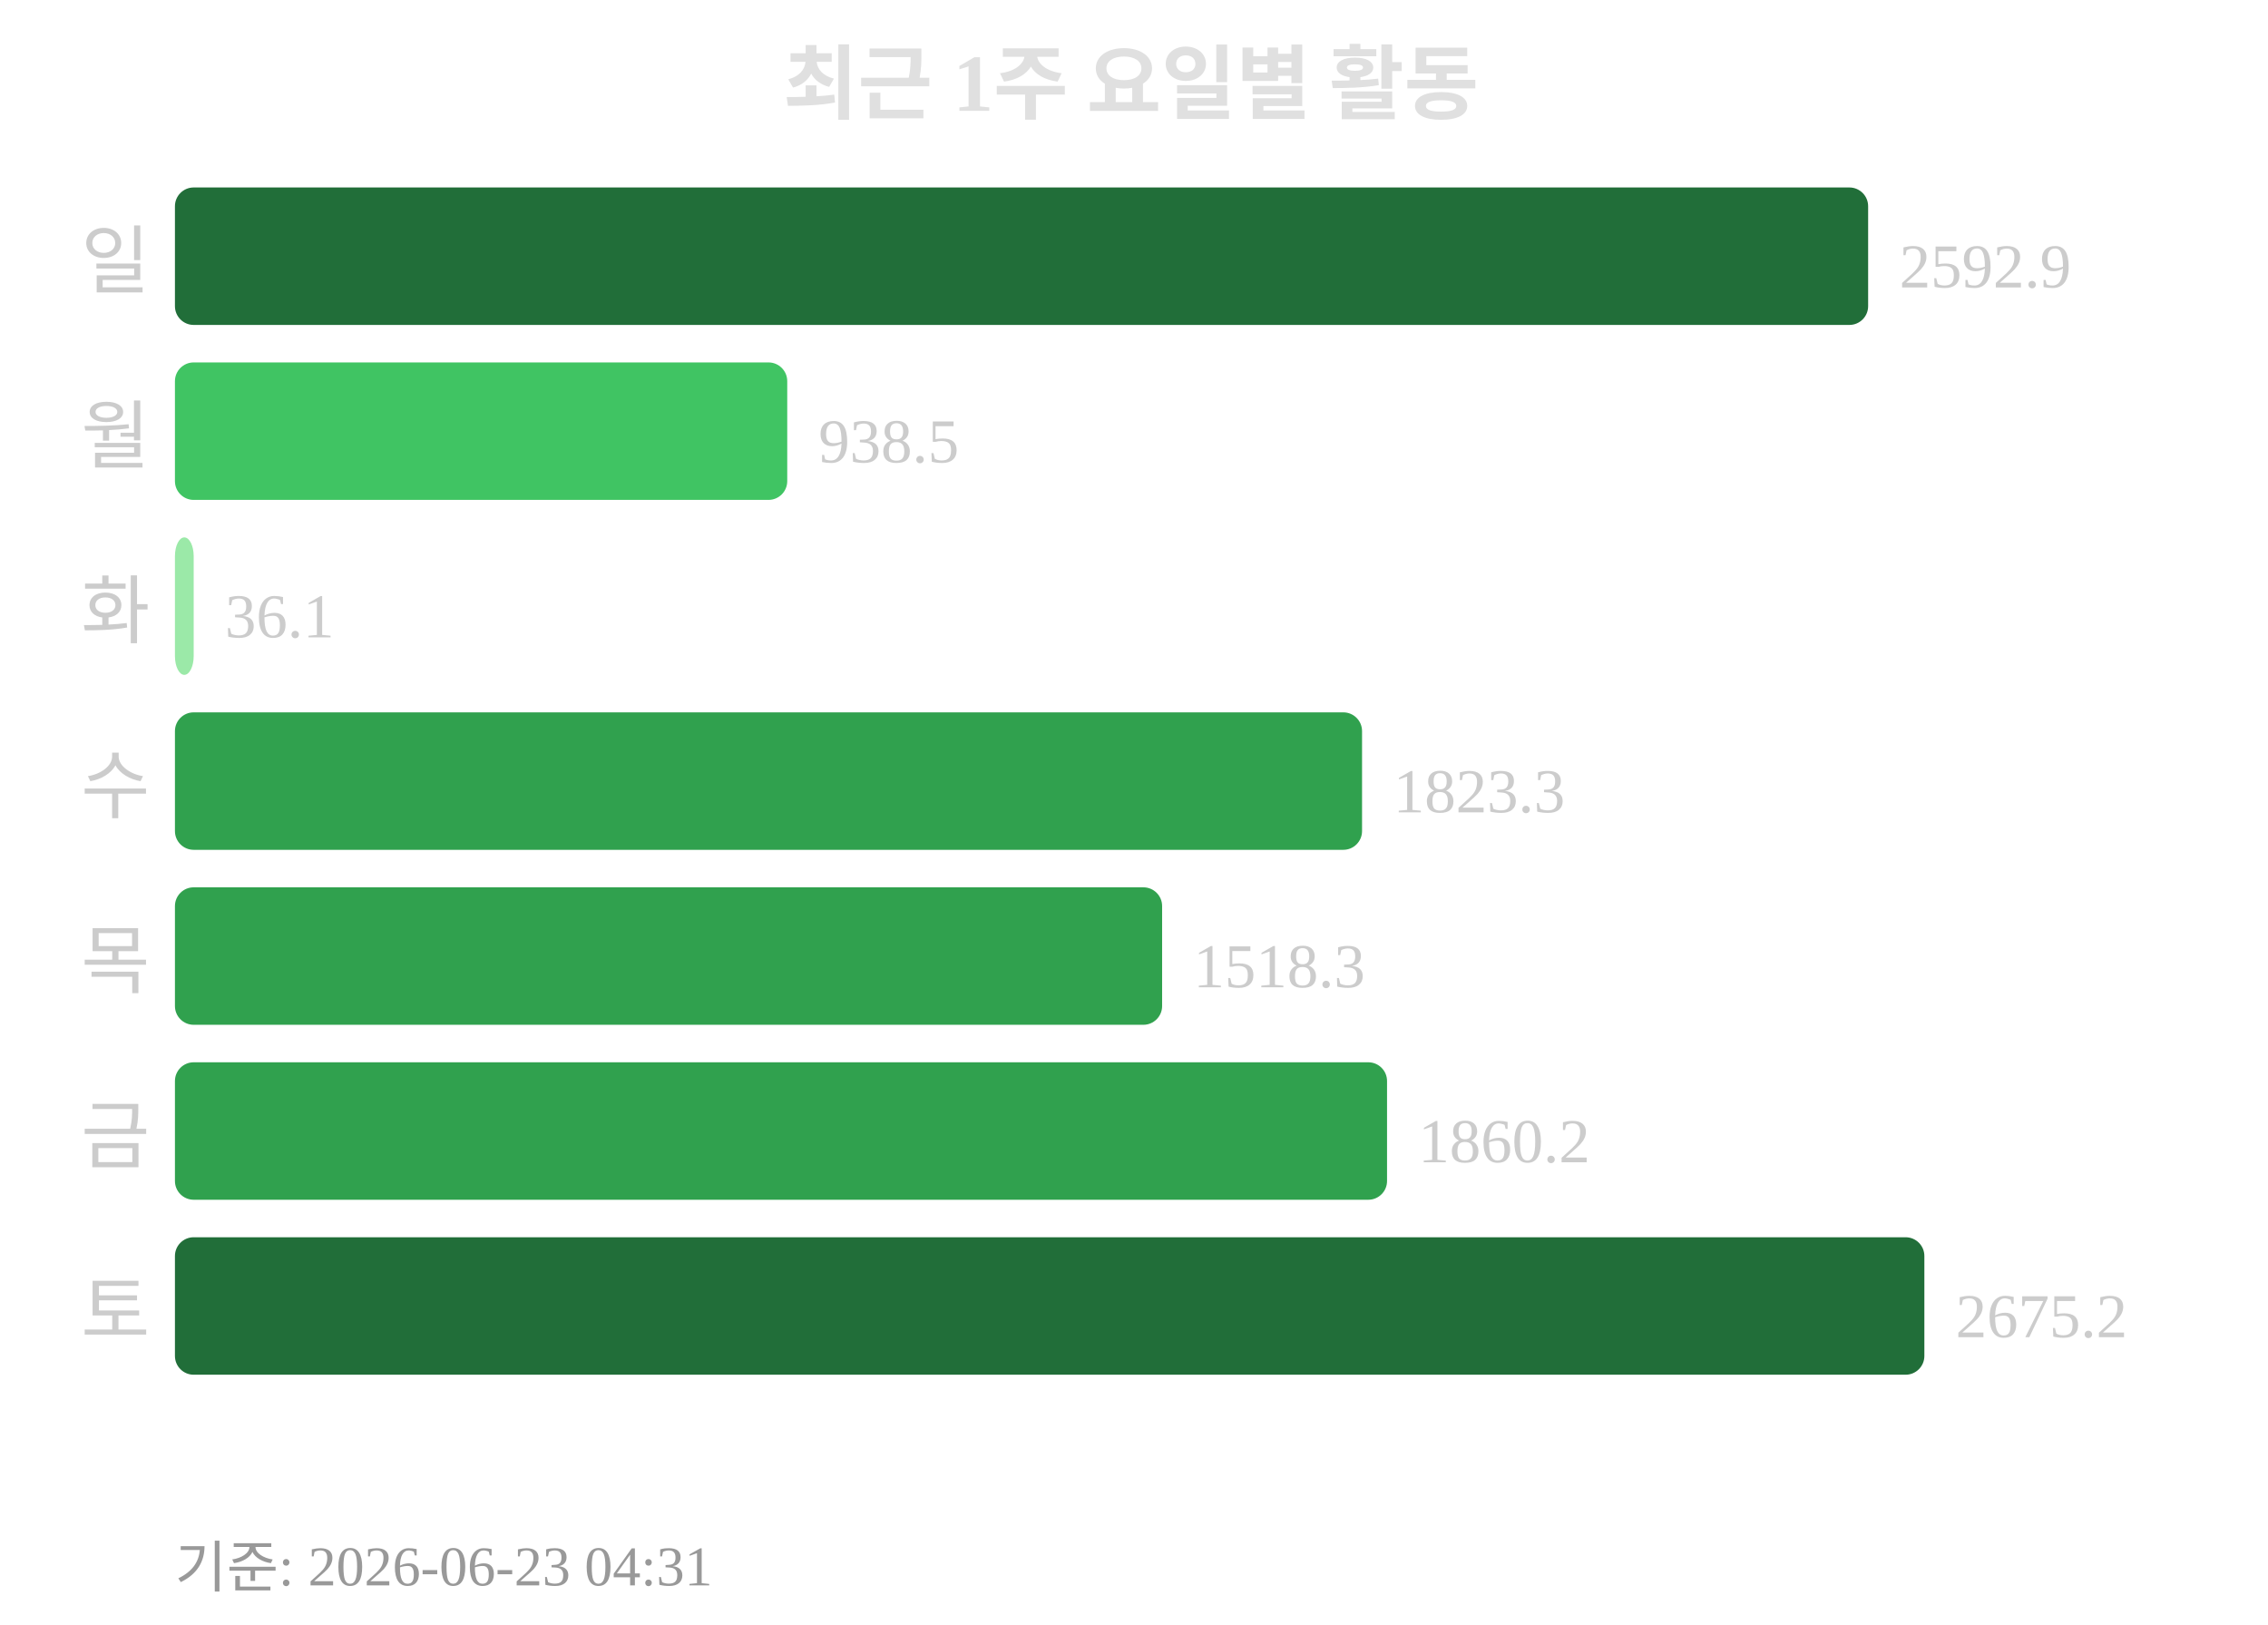
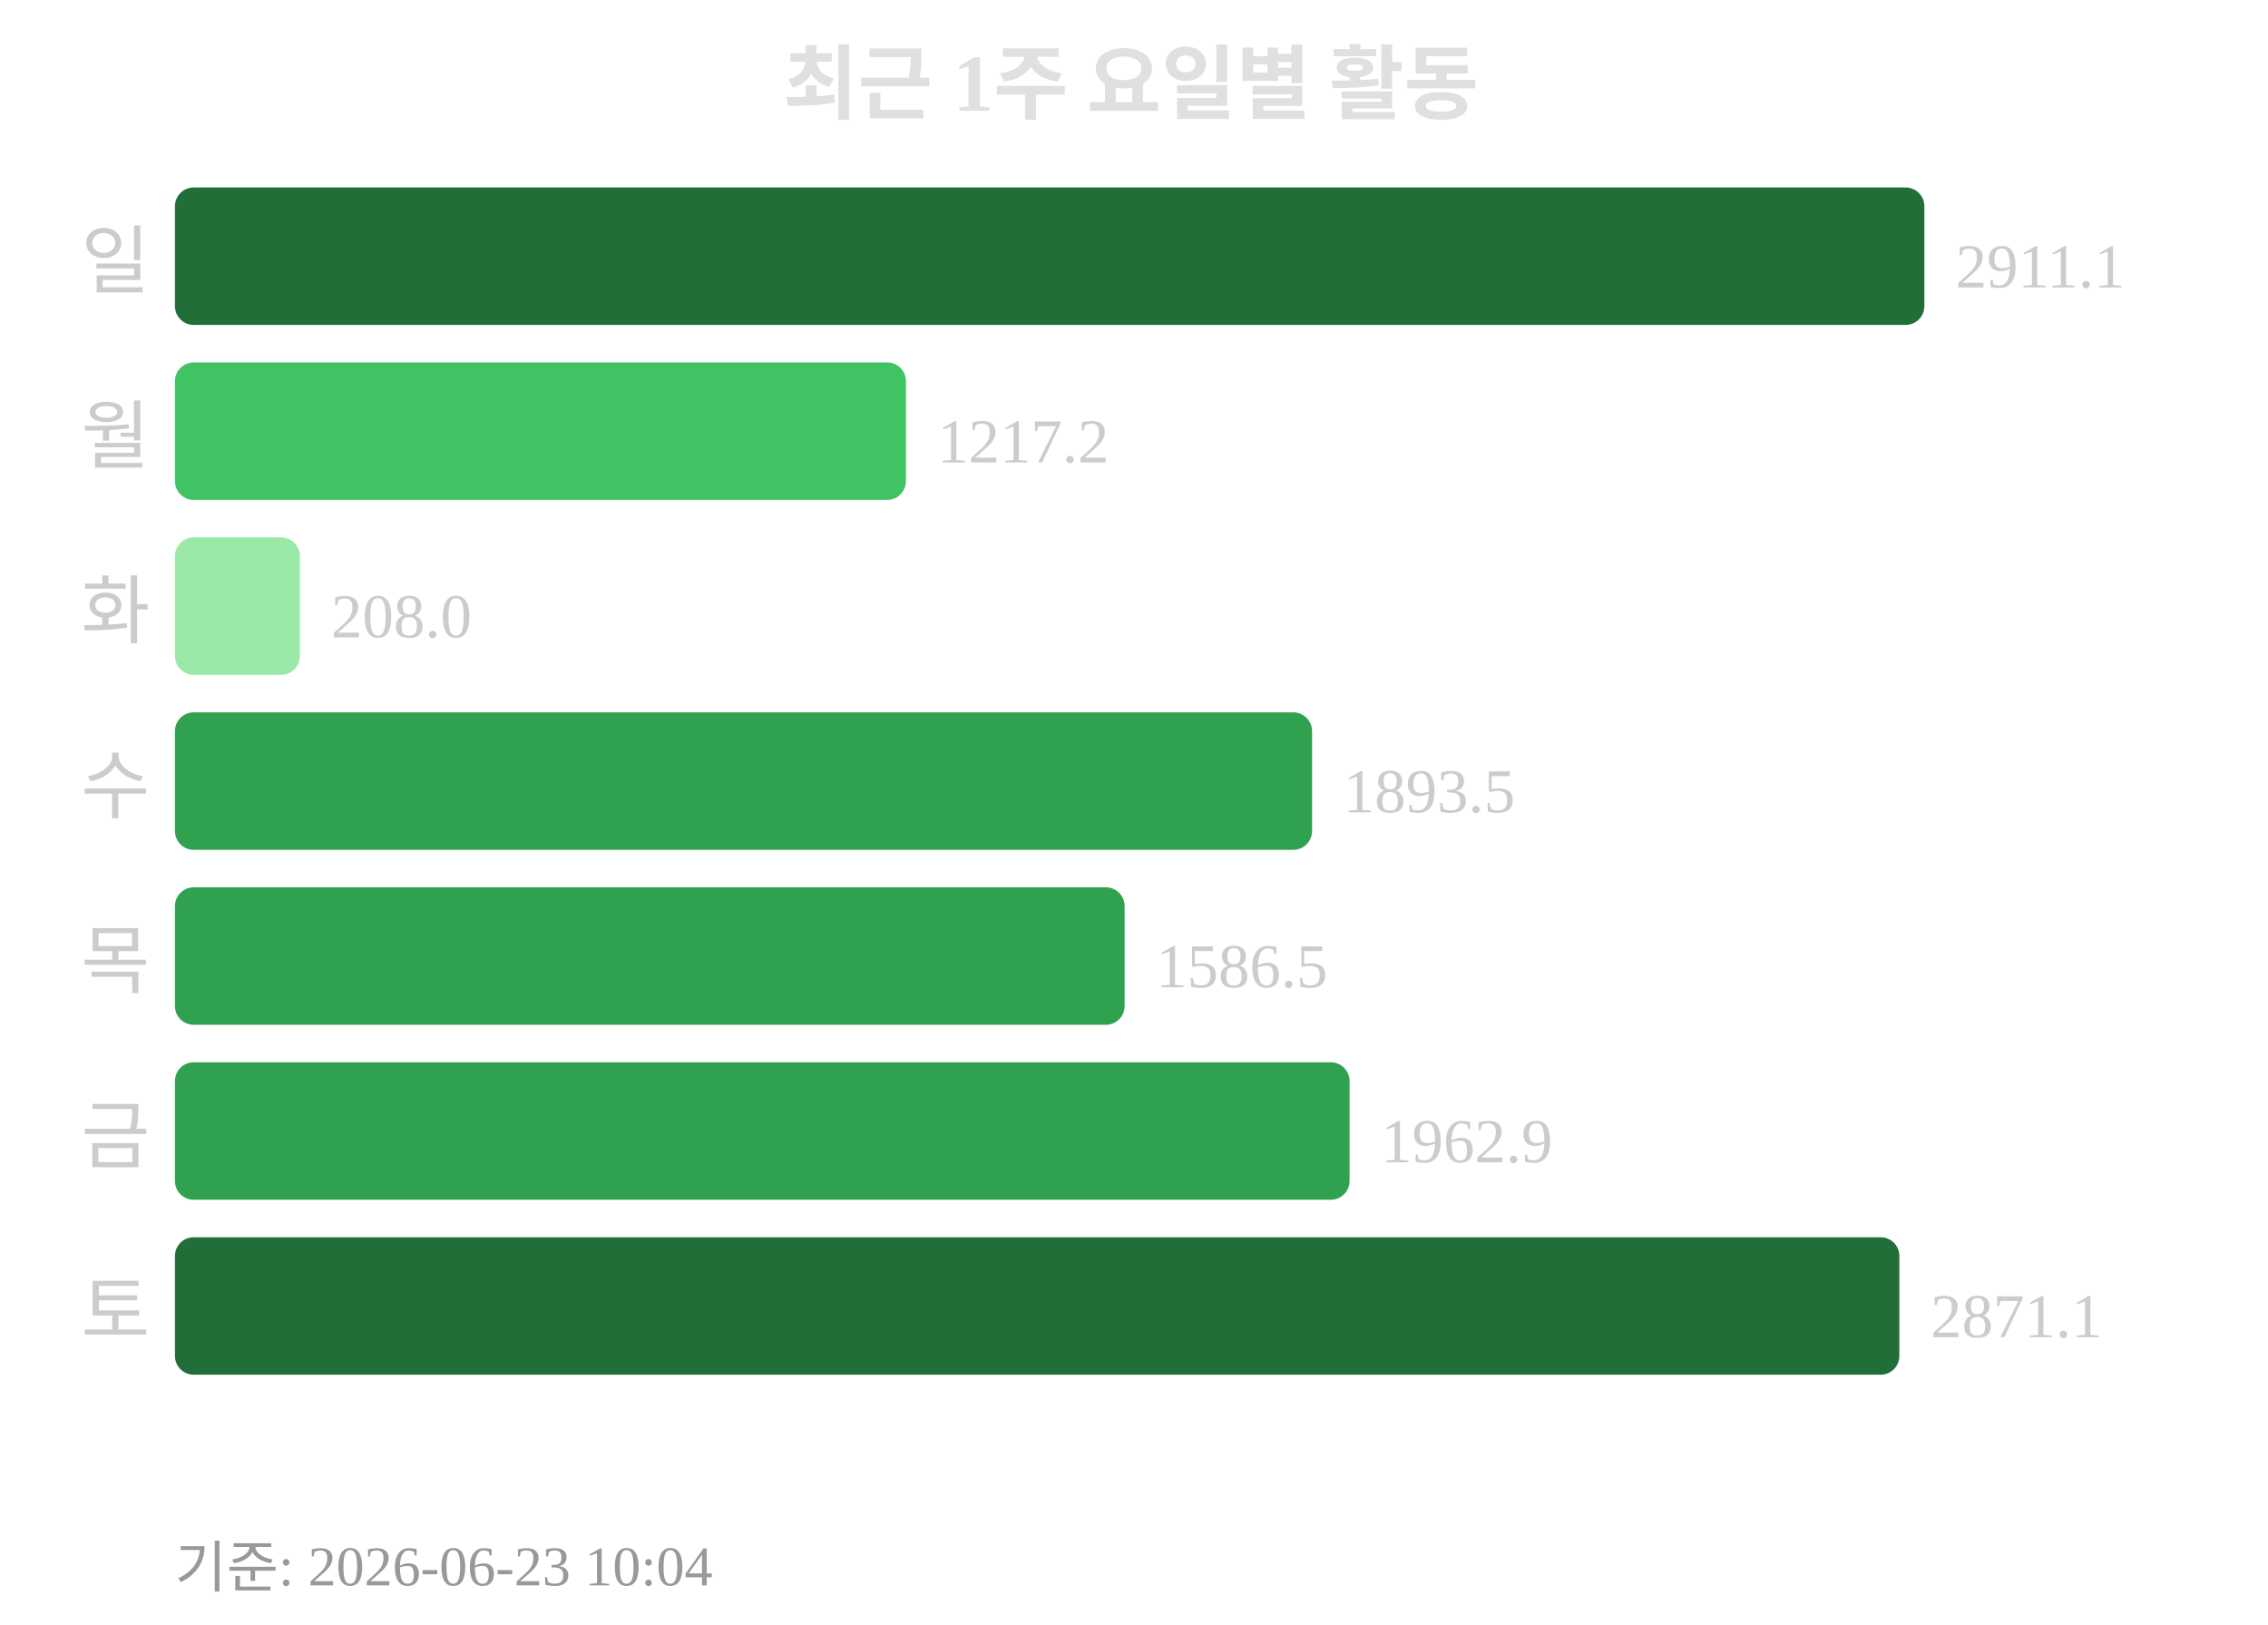
<svg xmlns="http://www.w3.org/2000/svg" width="363" height="260">
  <text x="181" y="18" text-anchor="middle" font-size="13" font-weight="bold" fill="#e0e0e0">최근 1주 요일별 활동</text>
  <text x="24" y="46" text-anchor="end" font-size="12" fill="#cccccc">일</text>
-   <rect x="28" y="30" width="271" height="22" rx="3" fill="#216e39" />
-   <text x="304" y="46" font-size="10" fill="#cccccc">2592.9</text>
+   <rect x="28" y="30" width="280" height="22" rx="3" fill="#216e39" />
+   <text x="313" y="46" font-size="10" fill="#cccccc">2911.1</text>
  <text x="24" y="74" text-anchor="end" font-size="12" fill="#cccccc">월</text>
-   <rect x="28" y="58" width="98" height="22" rx="3" fill="#40c463" />
-   <text x="131" y="74" font-size="10" fill="#cccccc">938.5</text>
+   <rect x="28" y="58" width="117" height="22" rx="3" fill="#40c463" />
+   <text x="150" y="74" font-size="10" fill="#cccccc">1217.2</text>
  <text x="24" y="102" text-anchor="end" font-size="12" fill="#cccccc">화</text>
-   <rect x="28" y="86" width="3" height="22" rx="3" fill="#9be9a8" />
-   <text x="36" y="102" font-size="10" fill="#cccccc">36.1</text>
+   <rect x="28" y="86" width="20" height="22" rx="3" fill="#9be9a8" />
+   <text x="53" y="102" font-size="10" fill="#cccccc">208.0</text>
  <text x="24" y="130" text-anchor="end" font-size="12" fill="#cccccc">수</text>
-   <rect x="28" y="114" width="190" height="22" rx="3" fill="#30a14e" />
-   <text x="223" y="130" font-size="10" fill="#cccccc">1823.3</text>
+   <rect x="28" y="114" width="182" height="22" rx="3" fill="#30a14e" />
+   <text x="215" y="130" font-size="10" fill="#cccccc">1893.5</text>
  <text x="24" y="158" text-anchor="end" font-size="12" fill="#cccccc">목</text>
-   <rect x="28" y="142" width="158" height="22" rx="3" fill="#30a14e" />
-   <text x="191" y="158" font-size="10" fill="#cccccc">1518.3</text>
+   <rect x="28" y="142" width="152" height="22" rx="3" fill="#30a14e" />
+   <text x="185" y="158" font-size="10" fill="#cccccc">1586.5</text>
  <text x="24" y="186" text-anchor="end" font-size="12" fill="#cccccc">금</text>
-   <rect x="28" y="170" width="194" height="22" rx="3" fill="#30a14e" />
-   <text x="227" y="186" font-size="10" fill="#cccccc">1860.2</text>
+   <rect x="28" y="170" width="188" height="22" rx="3" fill="#30a14e" />
+   <text x="221" y="186" font-size="10" fill="#cccccc">1962.9</text>
  <text x="24" y="214" text-anchor="end" font-size="12" fill="#cccccc">토</text>
-   <rect x="28" y="198" width="280" height="22" rx="3" fill="#216e39" />
-   <text x="313" y="214" font-size="10" fill="#cccccc">2675.2</text>
-   <text x="28" y="254" font-size="9" fill="#999999">기준: 2026-06-23 04:31</text>
+   <rect x="28" y="198" width="276" height="22" rx="3" fill="#216e39" />
+   <text x="309" y="214" font-size="10" fill="#cccccc">2871.1</text>
+   <text x="28" y="254" font-size="9" fill="#999999">기준: 2026-06-23 10:04</text>
</svg>
